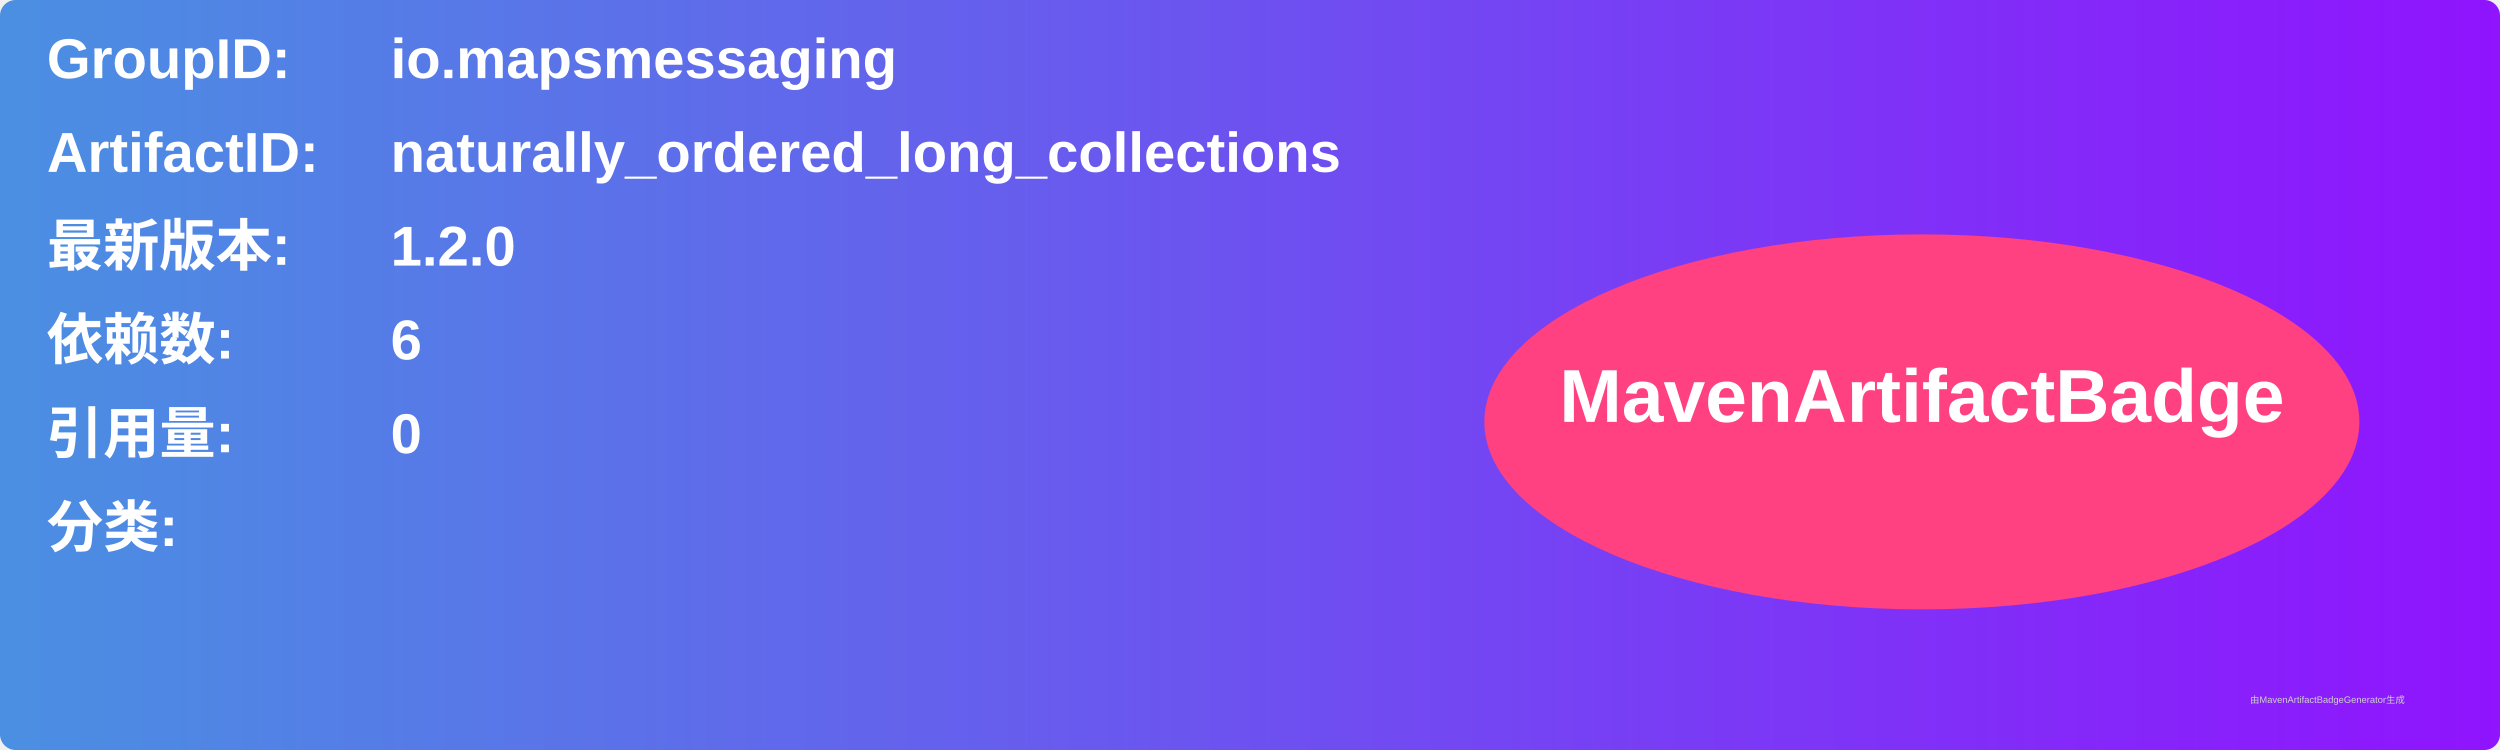
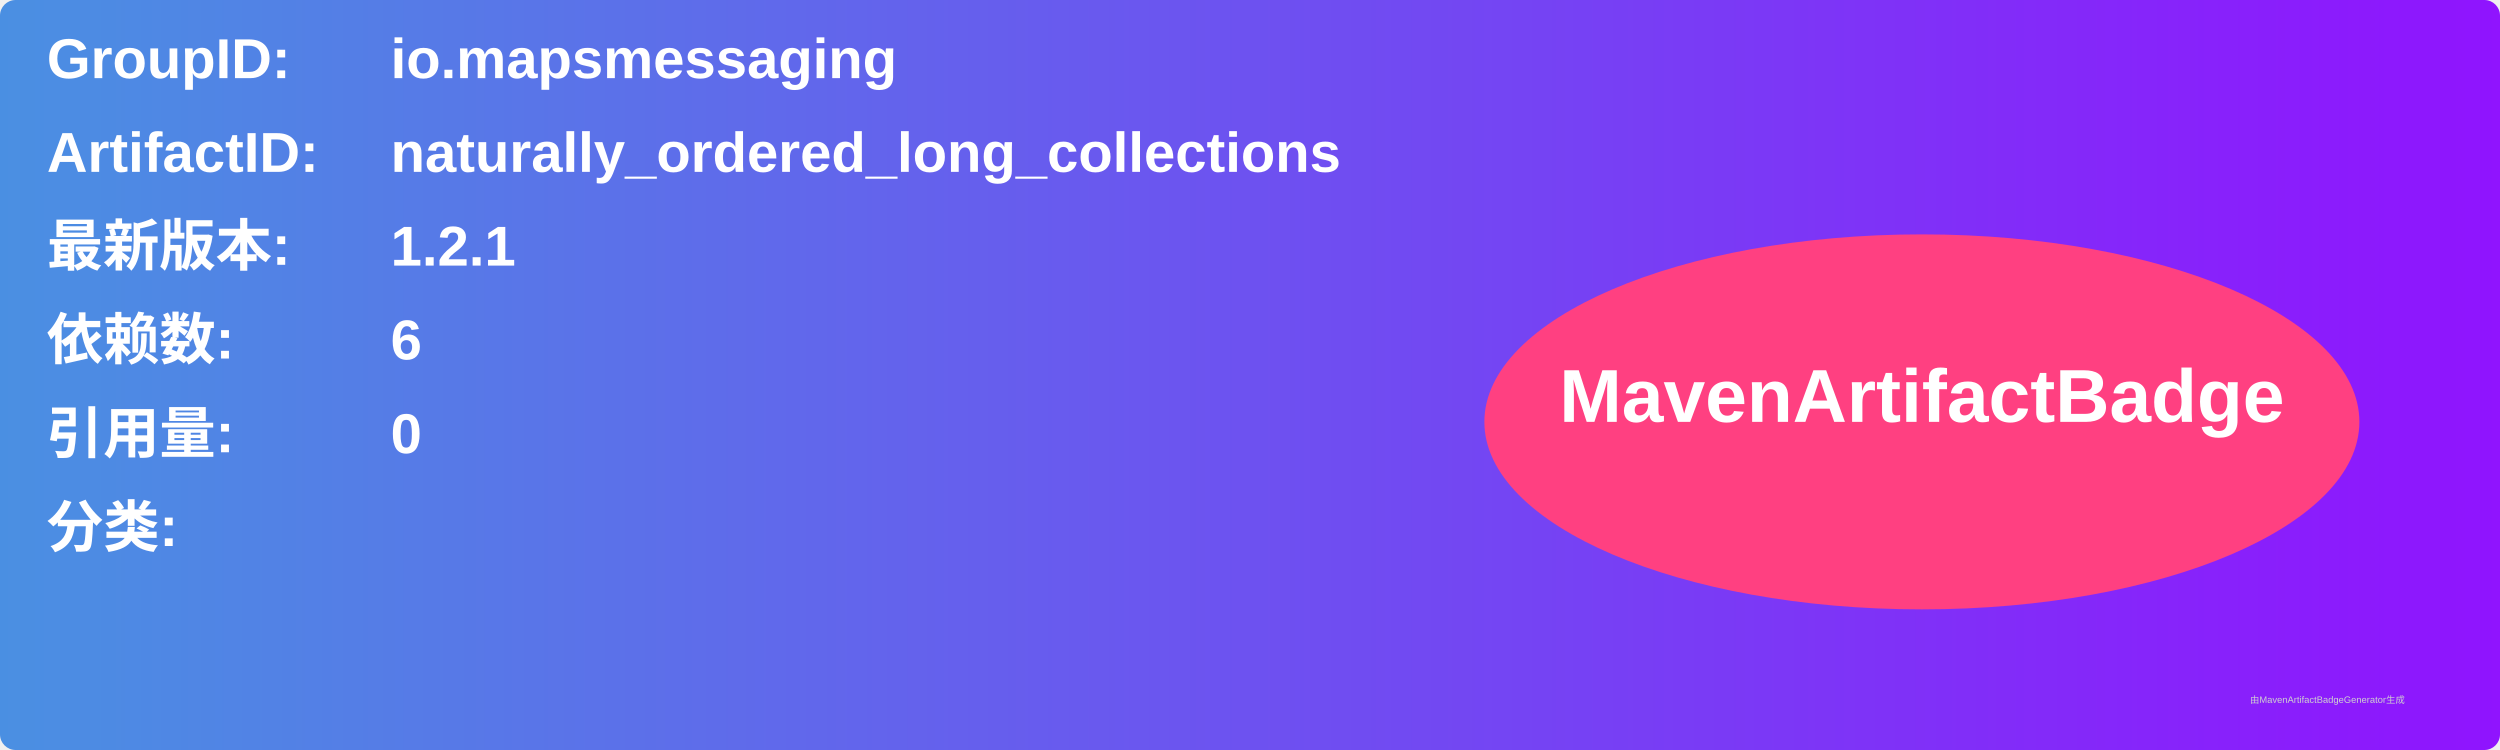
<svg xmlns="http://www.w3.org/2000/svg" width="800" height="240" viewBox="0 0 800 240">
  <linearGradient id="grad" x1="0%" y1="0%" x2="100%" y2="0%">
    <stop offset="0%" stop-color="#4a90e2" />
    <stop offset="100%" stop-color="#9013fe" />
  </linearGradient>
  <rect width="100%" height="100%" rx="5" ry="5" fill="url(#grad)" />
  <g transform="translate(15, 15)">
    <text x="0" y="10" font-family="Arial" font-size="18" fill="white" font-weight="bold" width="260">GroupID:</text>
    <text x="110" y="10" font-family="Arial" font-size="18" fill="white" font-weight="bold" width="460">io.mapsmessaging</text>
    <text x="0" y="40" font-family="Arial" font-size="18" fill="white" font-weight="bold" width="260">ArtifactID:</text>
    <text x="110" y="40" font-family="Arial" font-size="18" fill="white" font-weight="bold" width="460">naturally_ordered_long_collections</text>
    <text x="0" y="70" font-family="Arial" font-size="18" fill="white" font-weight="bold">最新版本:</text>
    <text x="110" y="70" font-family="Arial" font-size="18" fill="white" font-weight="bold">
-       <tspan font-weight="bold">1.2.0</tspan>
+       <tspan font-weight="bold">1.2.1</tspan>
    </text>
    <text x="0" y="100" font-family="Arial" font-size="18" fill="white" font-weight="bold">依赖数: </text>
    <text x="110" y="100" font-family="Arial" font-size="18" fill="white">
      <tspan font-weight="bold">6</tspan>
    </text>
    <text x="0" y="130" font-family="Arial" font-size="18" fill="white" font-weight="bold">引用量: </text>
    <text x="110" y="130" font-family="Arial" font-size="18" fill="white">
      <tspan font-weight="bold">0</tspan>
    </text>
    <text x="0" y="160" font-family="Arial" font-size="18" fill="white" font-weight="bold">分类:</text>
    <text x="10" y="190" font-family="Arial" font-size="10" fill="white">
      <tspan font-weight="bold" />
    </text>
    <ellipse cx="600" cy="120" rx="140" ry="60" fill="#ff4081" />
    <text x="600" y="120" text-anchor="middle" font-family="Arial" font-size="24" fill="white" font-weight="bold">MavenArtifactBadge</text>
  </g>
  <text x="720" y="225" font-family="Arial" font-size="3" fill="#d0d0d0">由MavenArtifactBadgeGenerator生成</text>
</svg>
